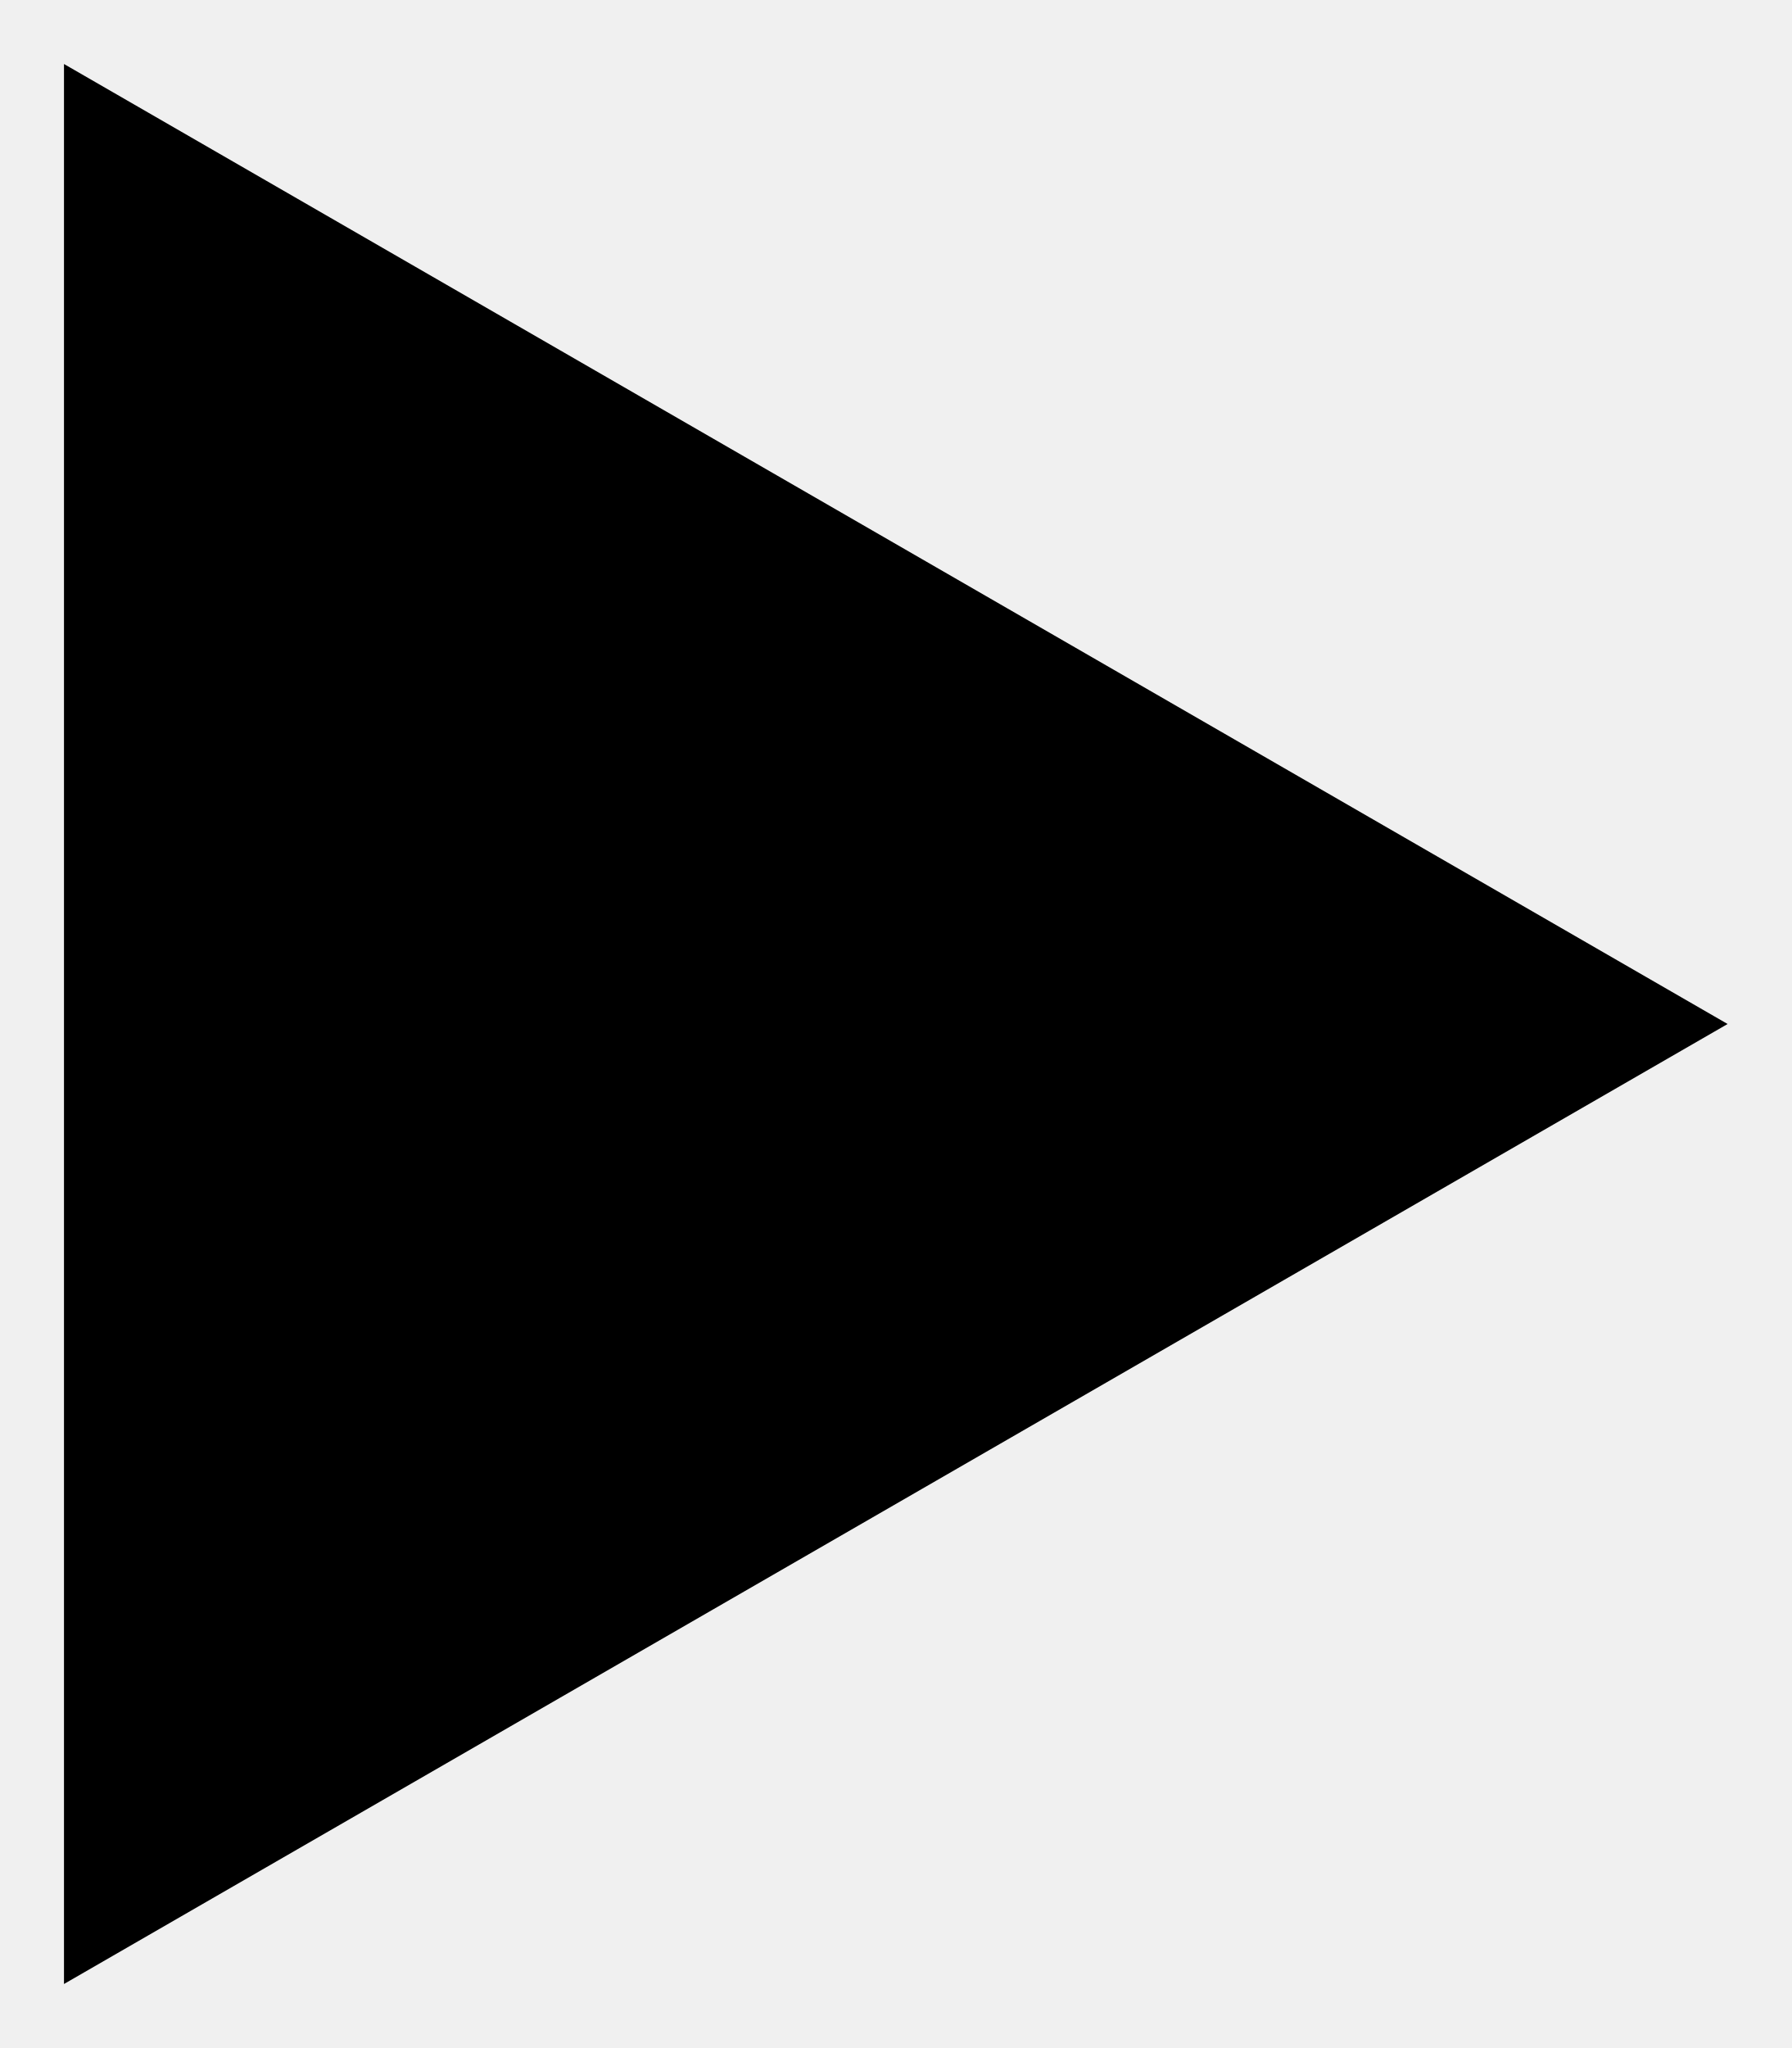
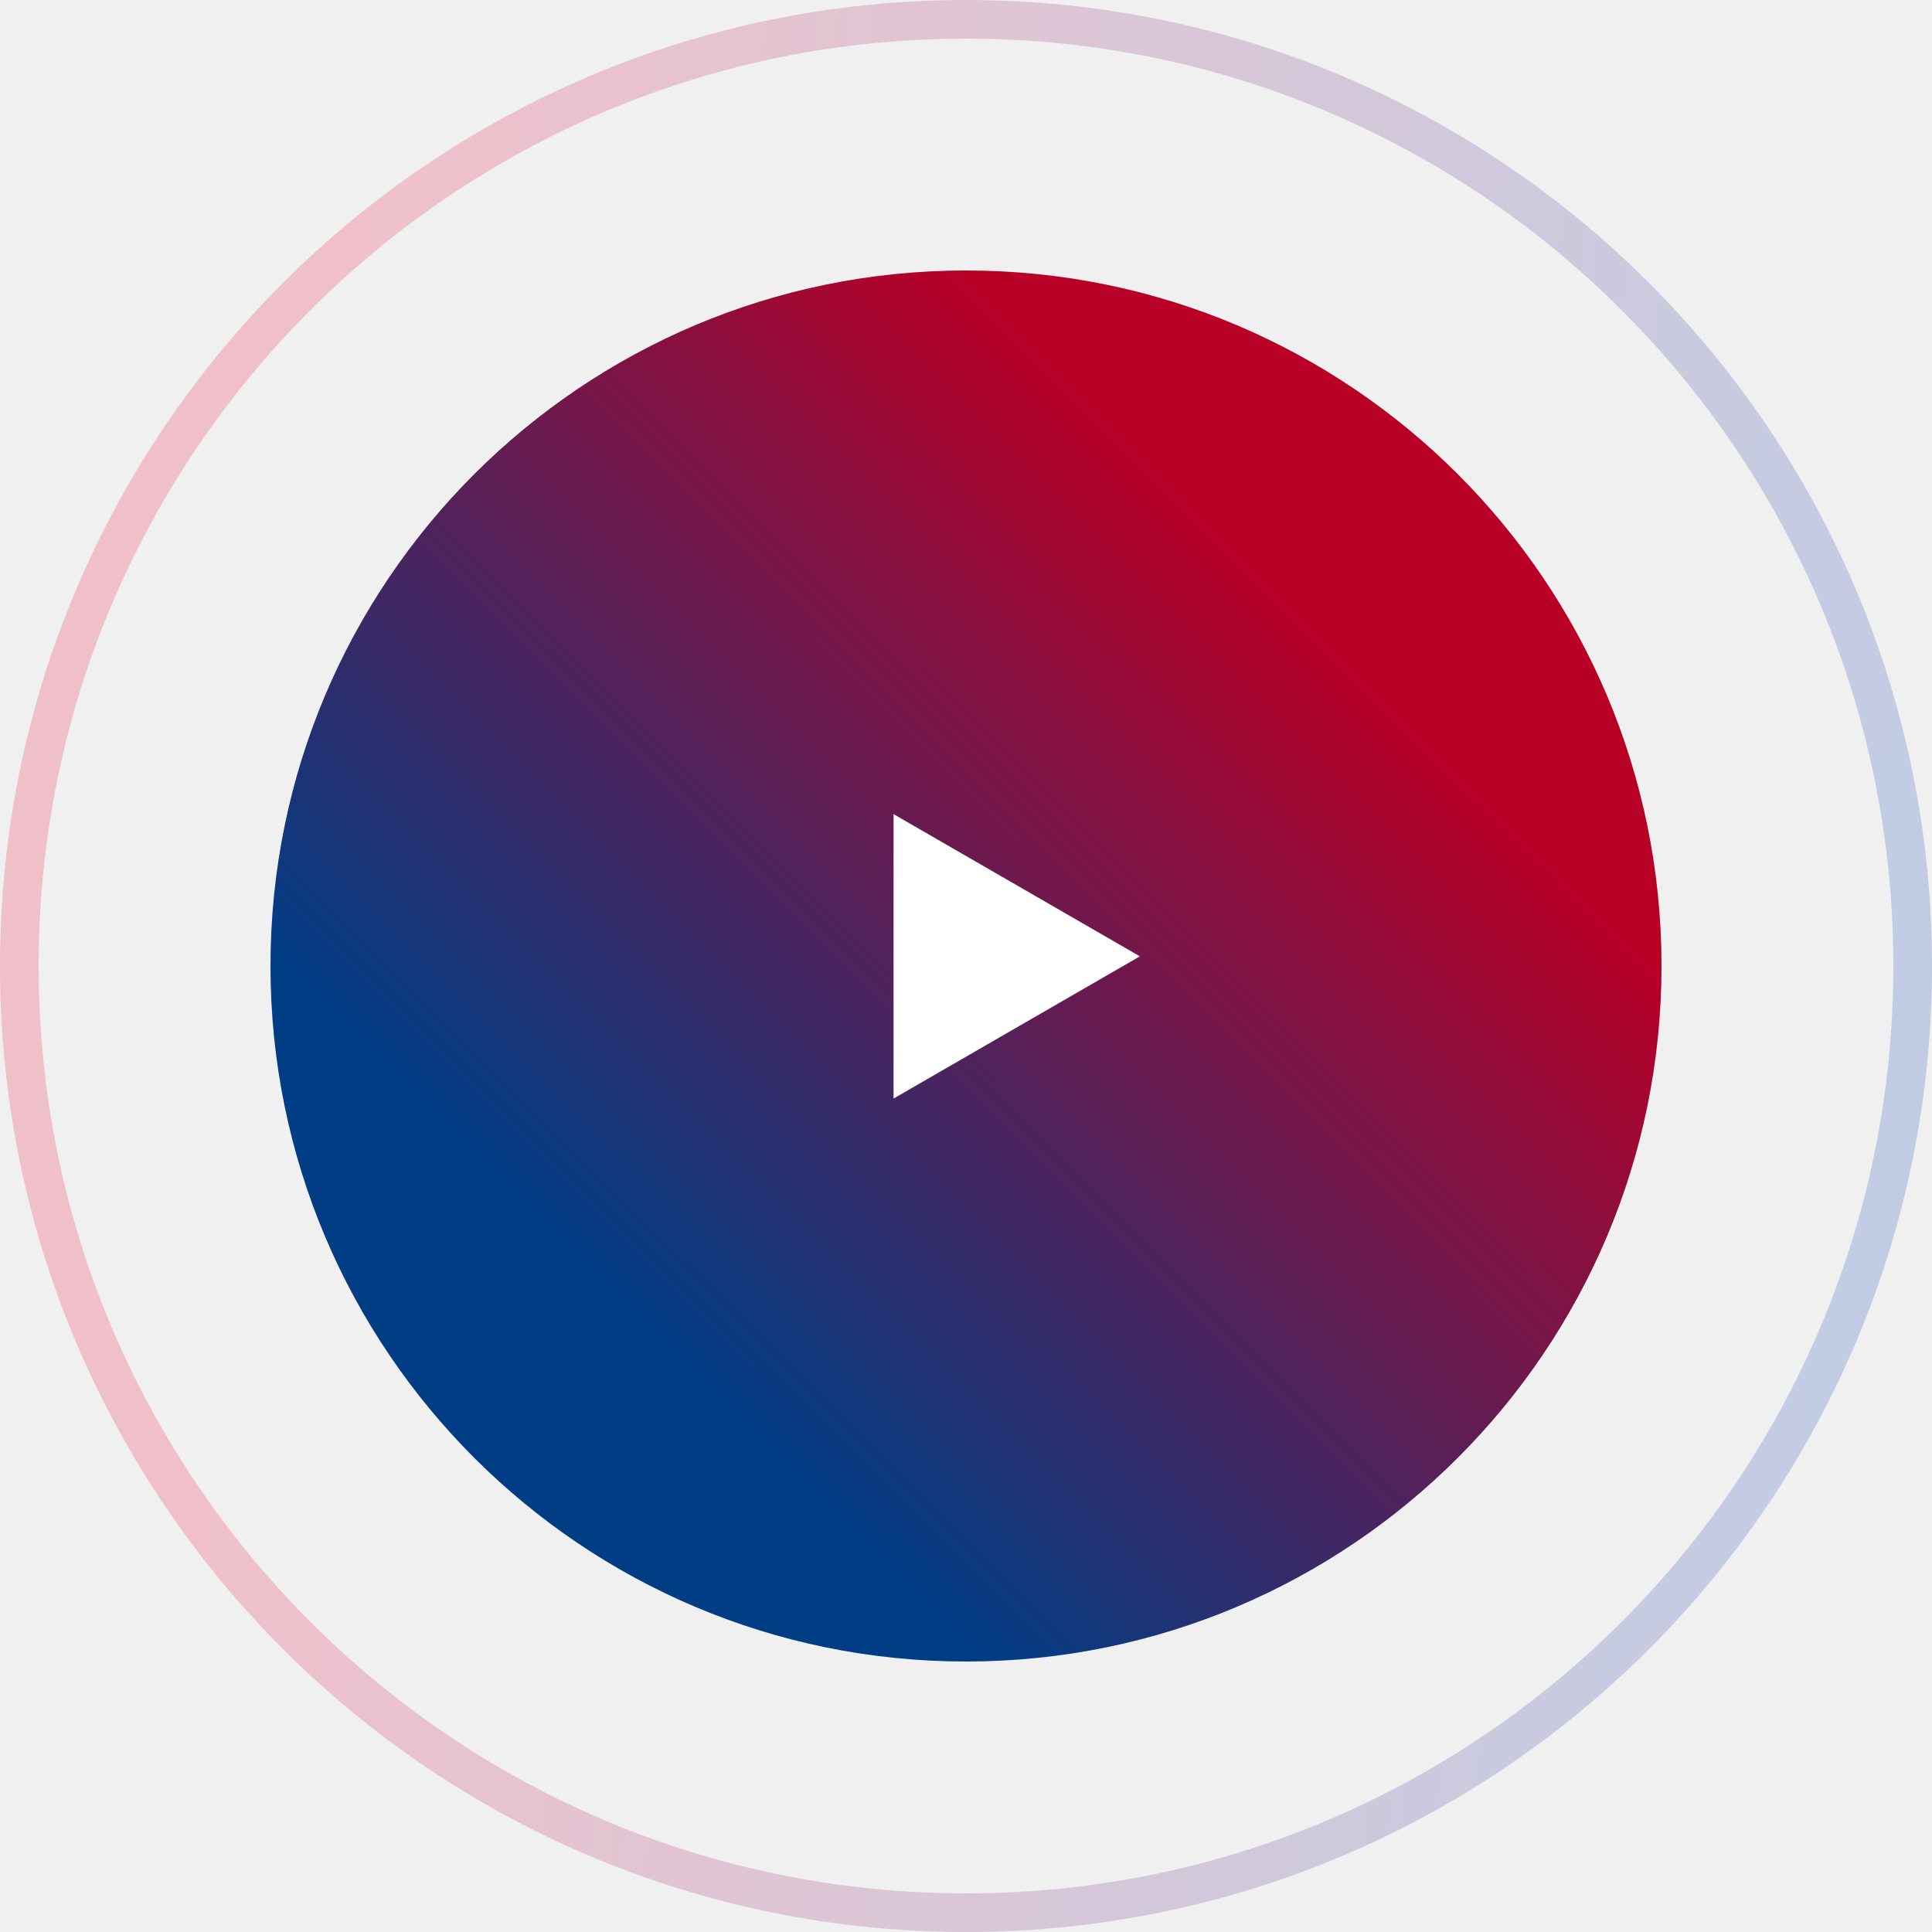
- <svg xmlns="http://www.w3.org/2000/svg" width="14" height="16" viewBox="0 0 14 16" fill="none">
-   <path d="M13.5 8L0.5 15.5L0.5 0.5L13.5 8Z" fill="currentColor" />
+ <svg xmlns="http://www.w3.org/2000/svg" width="100" height="100" viewBox="0 0 100 100" fill="none">
+   <circle cx="50" cy="50" r="49" stroke="url(#paint0_linear_1_293)" stroke-opacity="0.2" stroke-width="2" />
+   <circle cx="50" cy="50" r="36" fill="url(#paint1_linear_1_293)" />
+   <path d="M59 49.5L46.25 56.861L46.25 42.139L59 49.5Z" fill="white" />
+   <defs>
+     <linearGradient id="paint0_linear_1_293" x1="19.774" y1="3.00672e-05" x2="105.785" y2="10.644" gradientUnits="userSpaceOnUse">
+       <stop stop-color="#ED0233" />
+       <stop offset="1" stop-color="#003EB7" />
+     </linearGradient>
+     <linearGradient id="paint1_linear_1_293" x1="14" y1="49.52" x2="54.186" y2="9.184" gradientUnits="userSpaceOnUse">
+       <stop stop-color="#003D85" />
+       <stop offset="0.885" stop-color="#B80027" />
+     </linearGradient>
+   </defs>
</svg>
